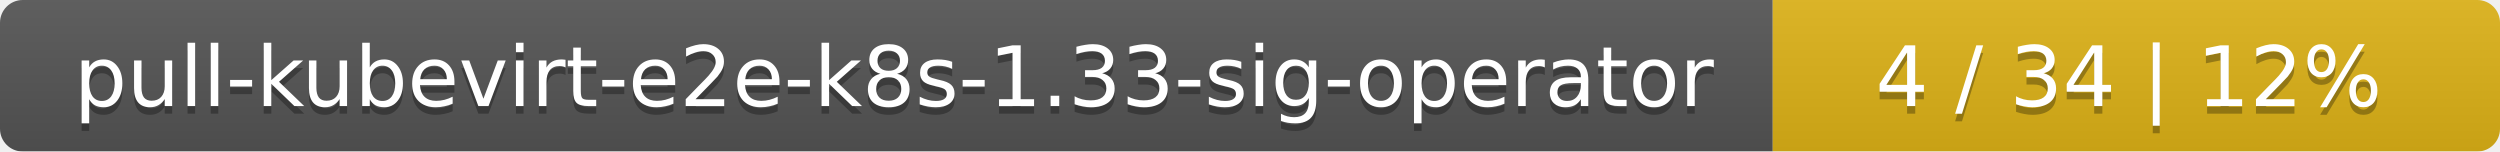
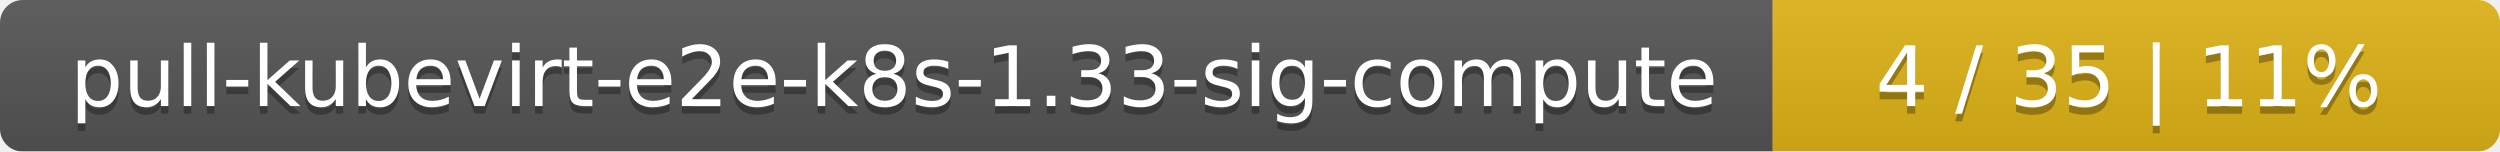
<svg xmlns="http://www.w3.org/2000/svg" width="330" height="20">
  <linearGradient id="smooth" x2="0" y2="100%">
    <stop offset="0" stop-color="#bbb" stop-opacity=".1" />
    <stop offset="1" stop-opacity=".1" />
  </linearGradient>
  <mask id="round">
    <rect width="330" height="20" rx="3" fill="#fff" />
  </mask>
  <g mask="url(#round)">
    <rect width="234" height="20" fill="#555" />
    <rect x="234" width="96" height="20" fill="#dfb317" />
    <rect width="330" height="20" fill="url(#smooth)" />
  </g>
  <g fill="#fff" text-anchor="middle" font-family="DejaVu Sans,Verdana,Geneva,sans-serif" font-size="11">
-     <text x="118" y="15" fill="#010101" fill-opacity=".3">pull-kubevirt-e2e-k8s-1.33-sig-operator</text>
-     <text x="118" y="14">pull-kubevirt-e2e-k8s-1.33-sig-operator</text>
-     <text x="281" y="15" fill="#010101" fill-opacity=".3">4 / 34    |    12%</text>
-     <text x="281" y="14">4 / 34    |    12%</text>
+     <text x="118" y="15" fill="#010101" fill-opacity=".3">pull-kubevirt-e2e-k8s-1.33-sig-compute</text>
+     <text x="118" y="14">pull-kubevirt-e2e-k8s-1.33-sig-compute</text>
+     <text x="281" y="15" fill="#010101" fill-opacity=".3">4 / 35    |    11%</text>
+     <text x="281" y="14">4 / 35    |    11%</text>
  </g>
</svg>
